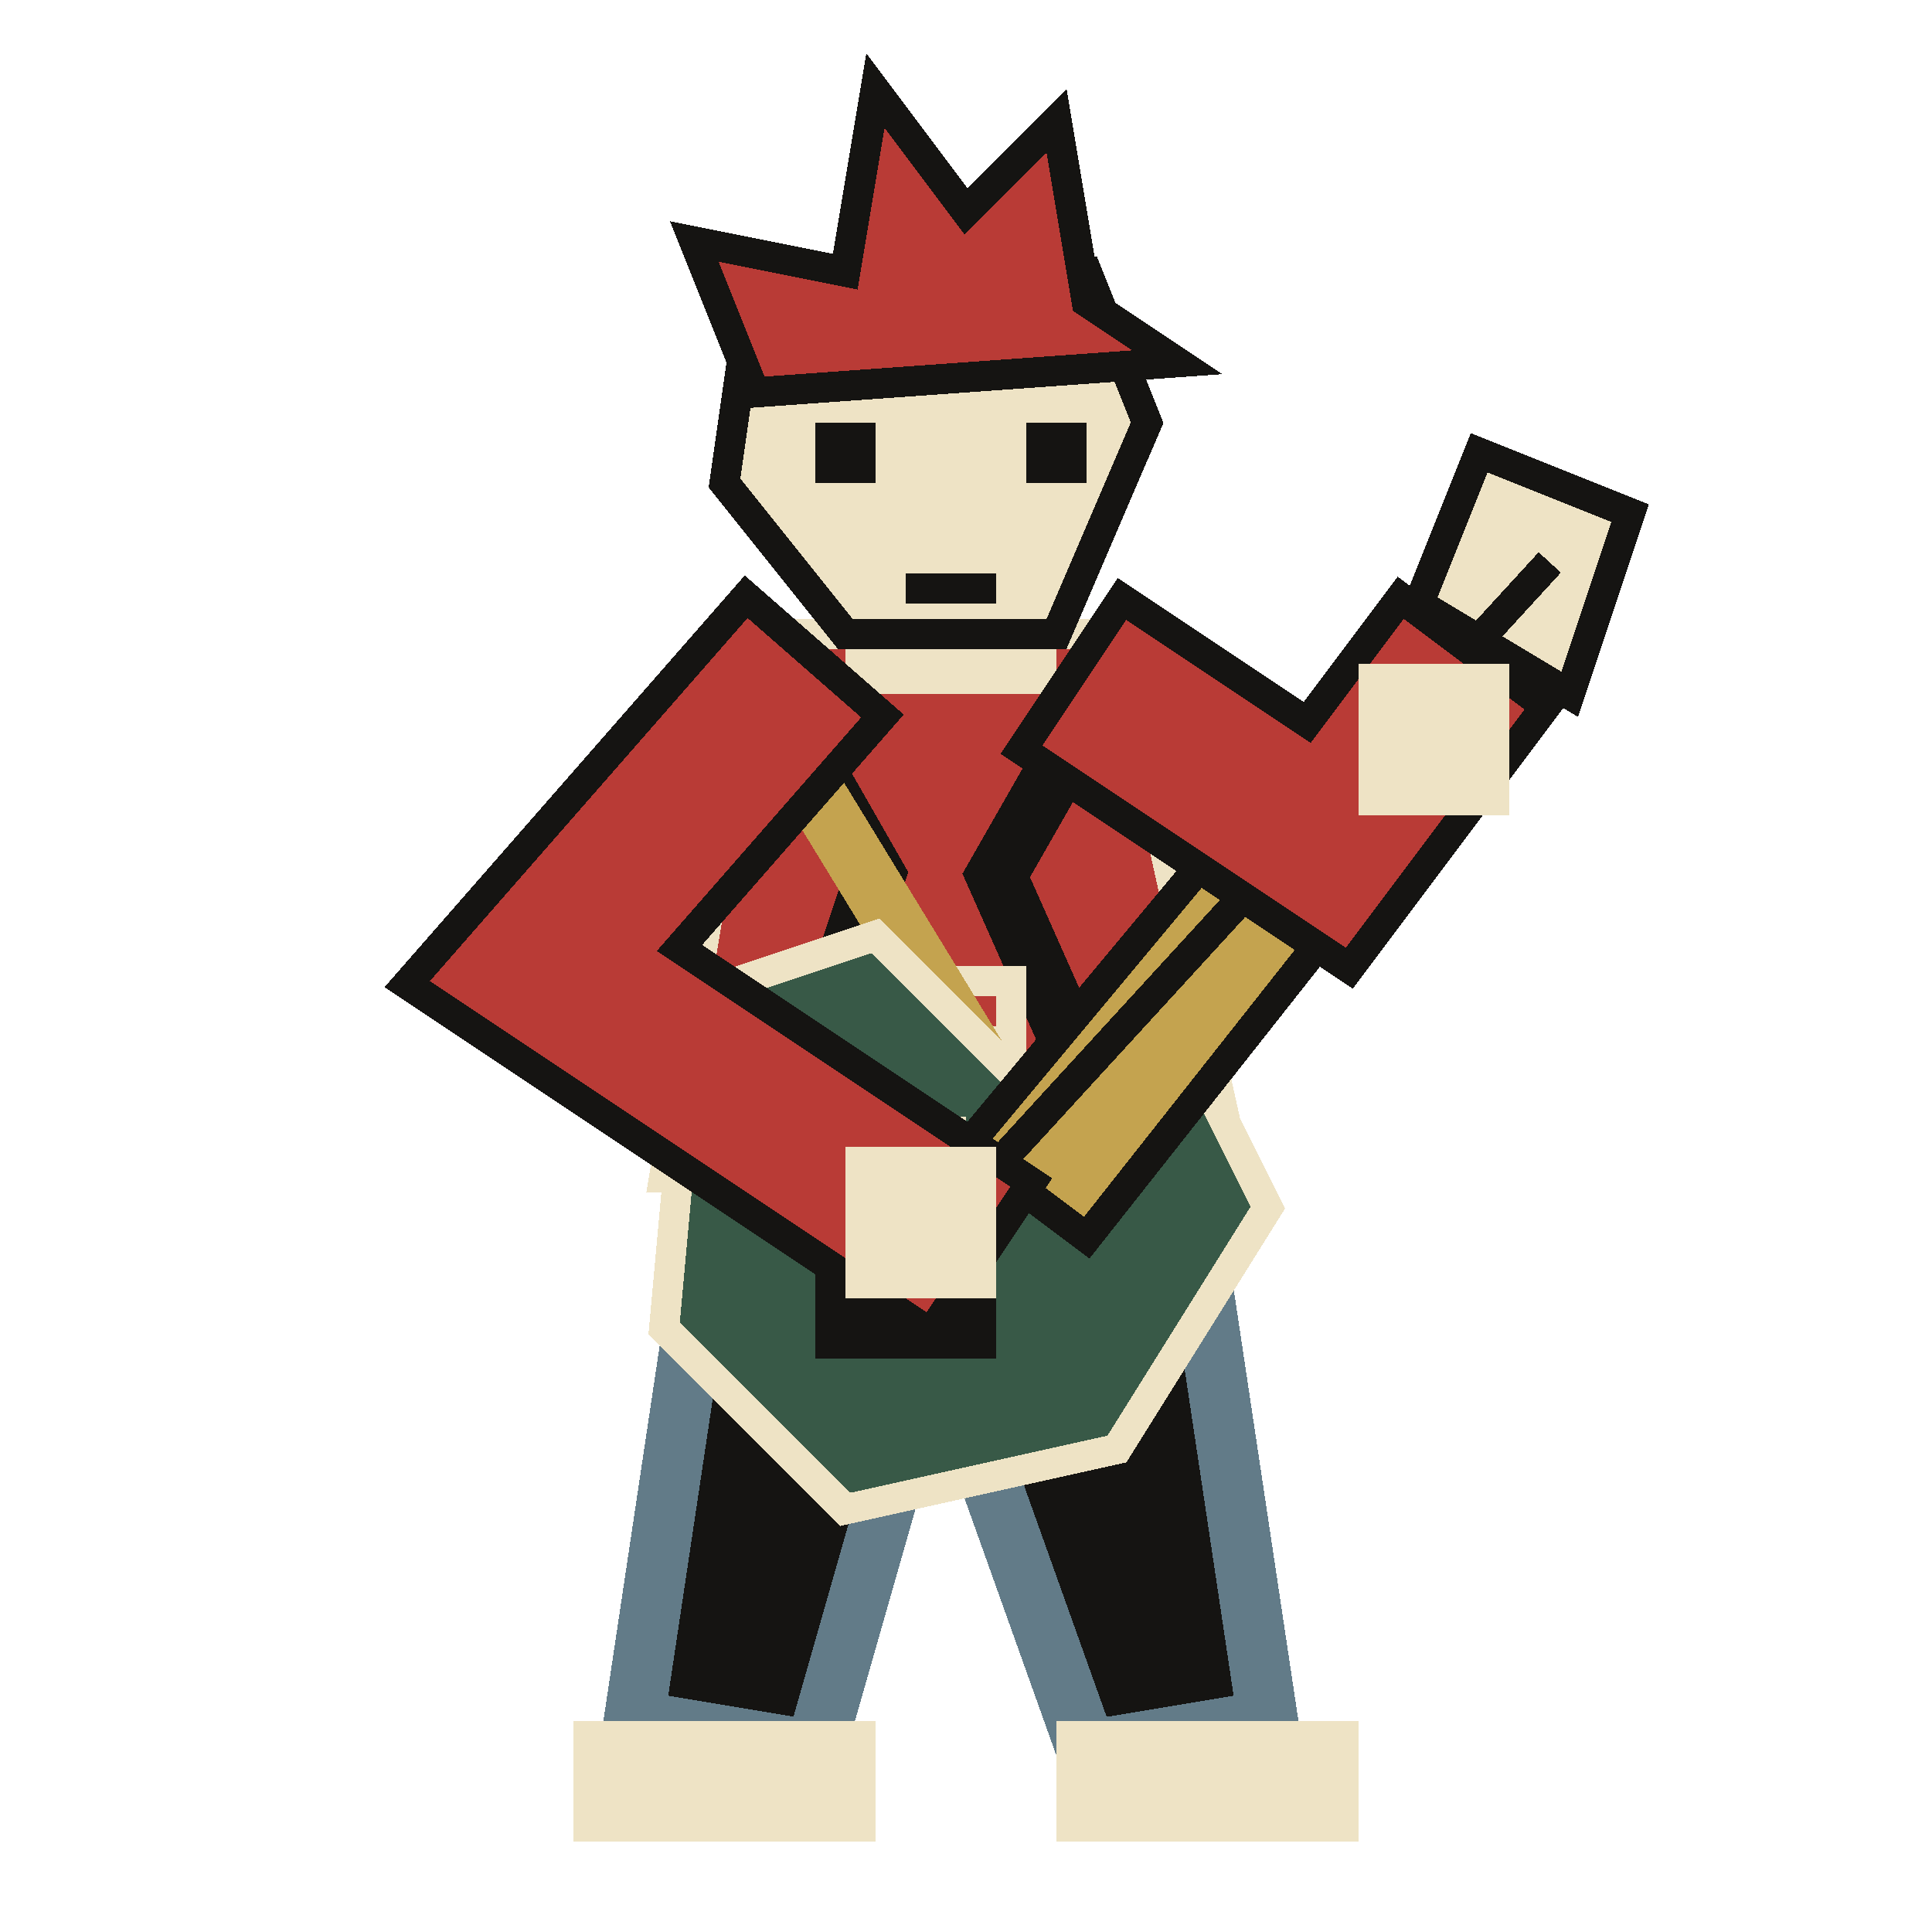
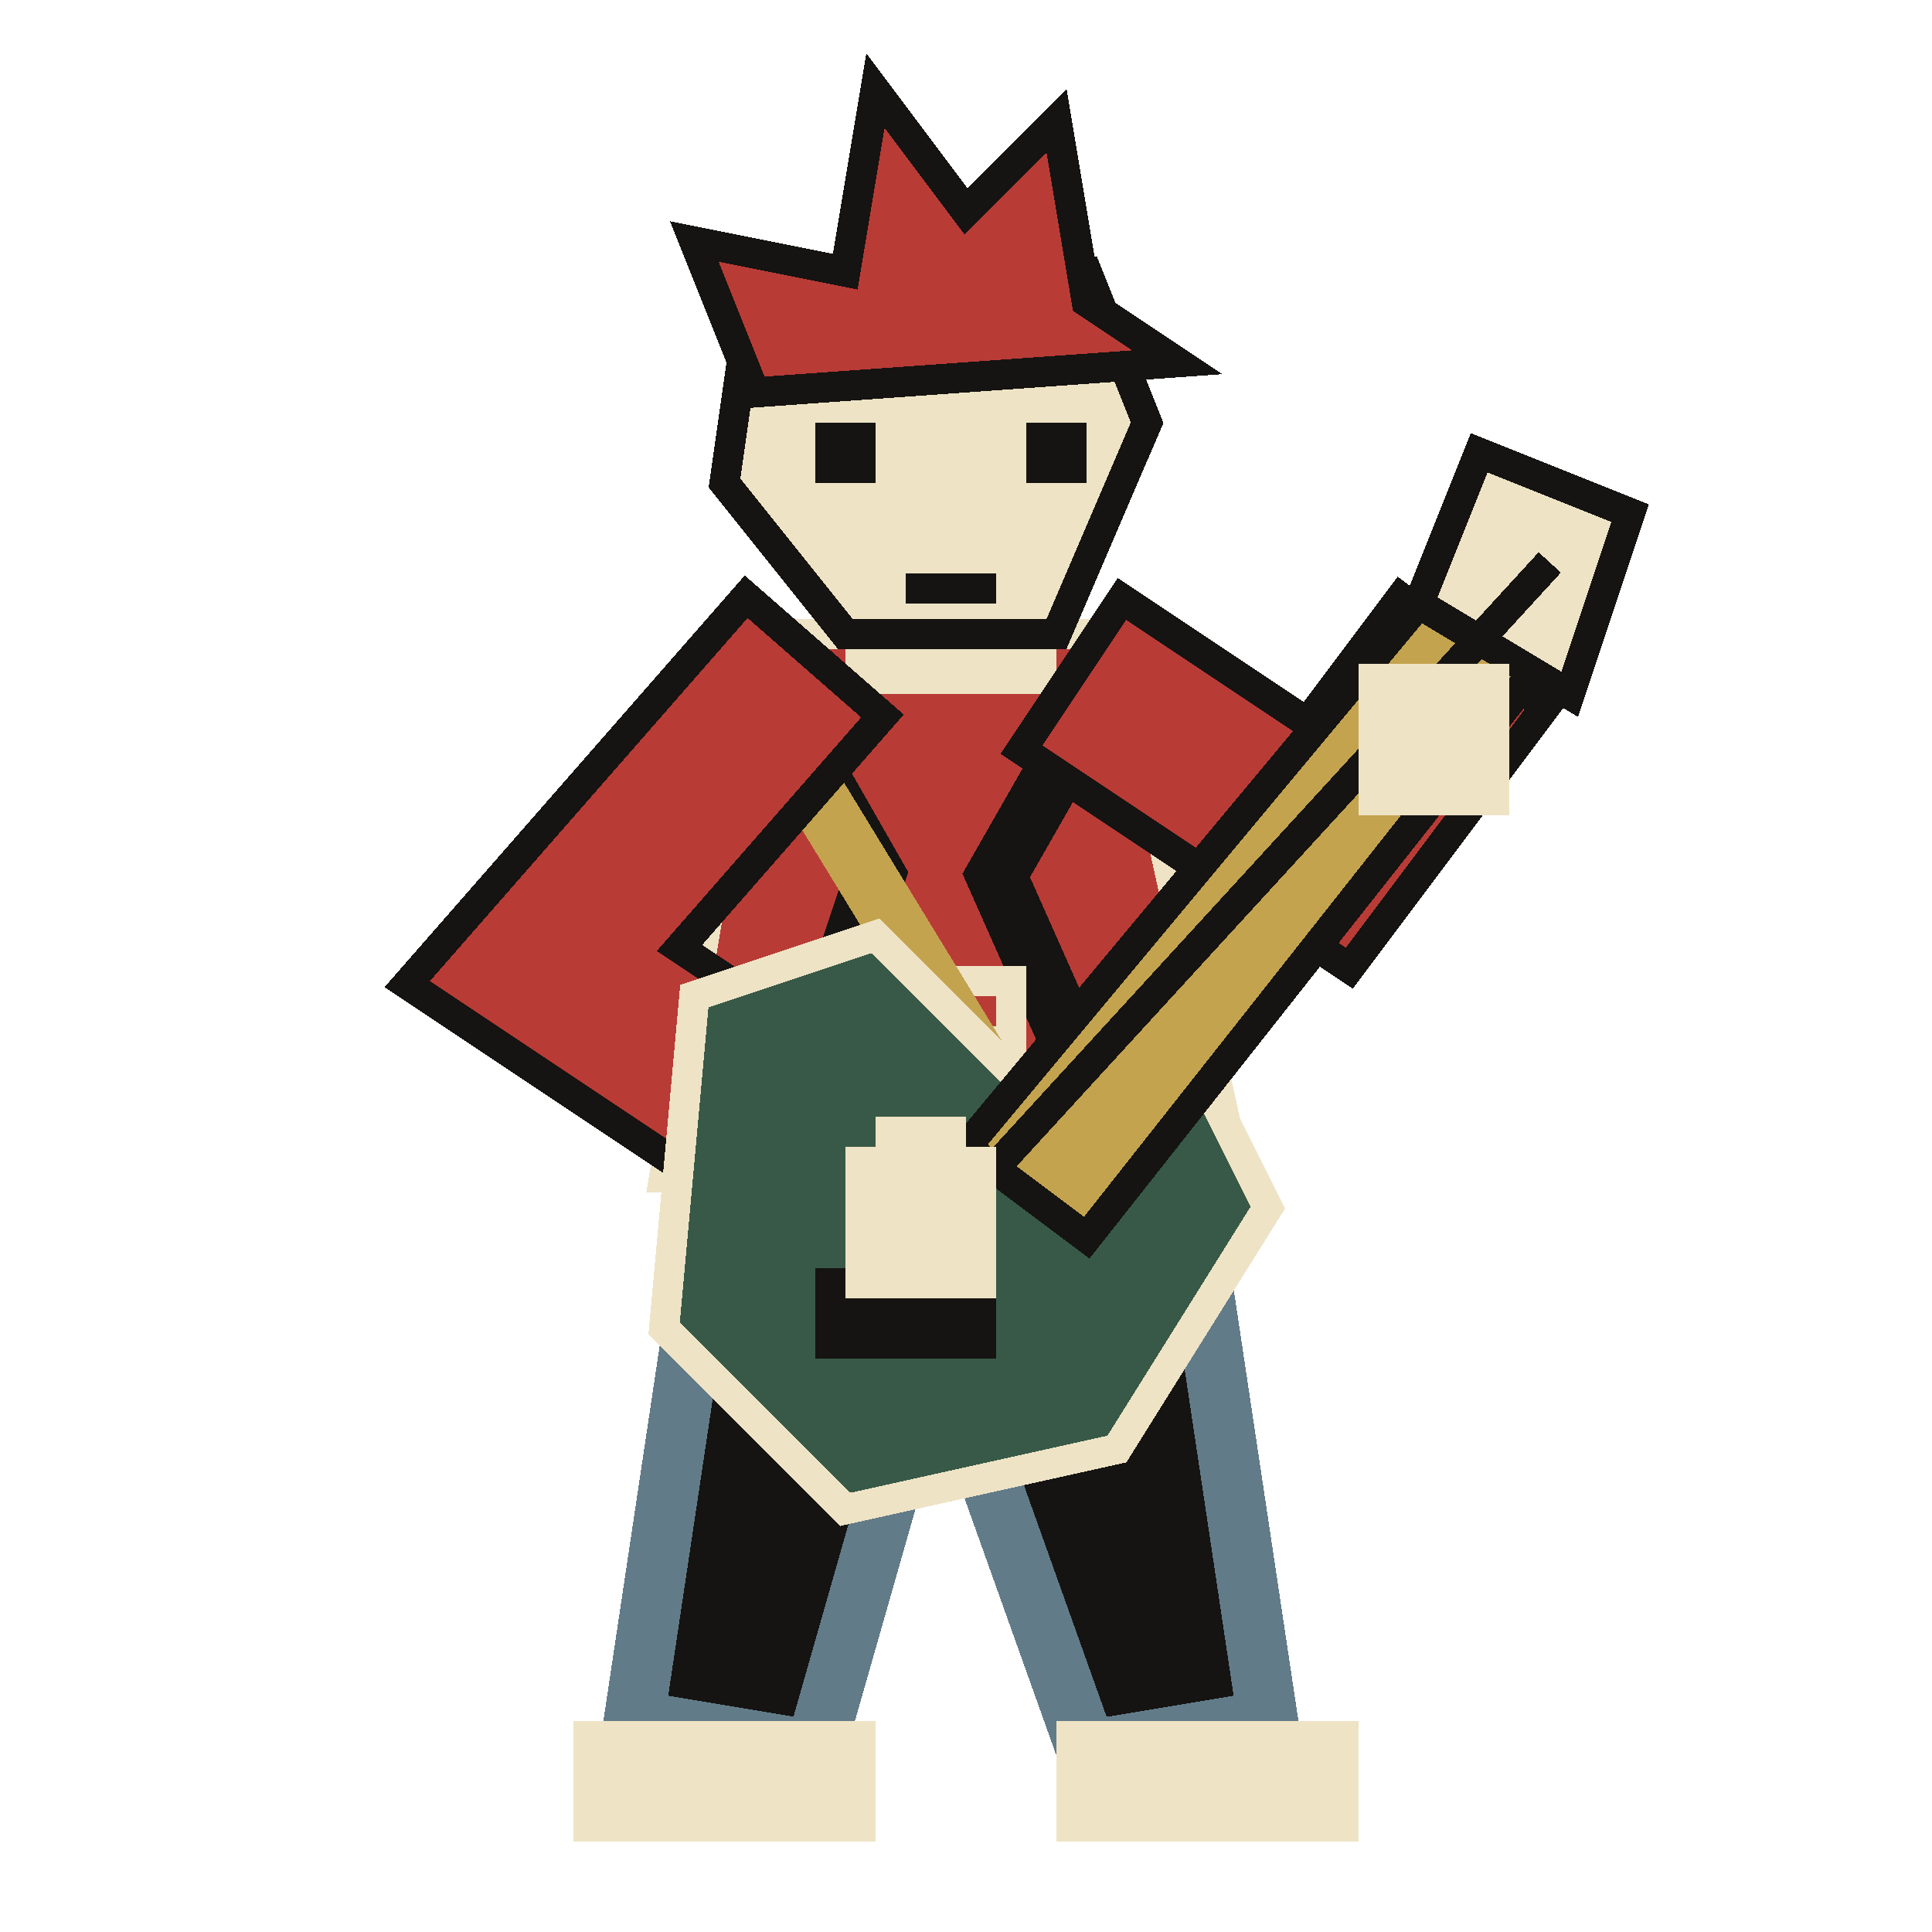
<svg xmlns="http://www.w3.org/2000/svg" width="64" height="64" viewBox="0 0 64 64" shape-rendering="crispEdges" stroke-linejoin="miter" stroke-linecap="square">
  <path d="M24 37 L39 37 L42 57 L36 58 L31 44 L27 58 L21 57 Z" fill="#151412" stroke="#627b88" stroke-width="2" />
  <rect x="19" y="57" width="10" height="4" fill="#eee3c5" />
  <rect x="35" y="57" width="10" height="4" fill="#eee3c5" />
  <path d="M25 21 L37 21 L41 39 L22 39 Z" fill="#b93b36" stroke="#eee3c5" stroke-width="1" />
  <path d="M25 22 L29 29 L26 38 M37 22 L33 29 L37 38" fill="none" stroke="#151412" stroke-width="2" />
  <rect x="28" y="32" width="6" height="4" fill="#eee3c5" />
  <rect x="29" y="33" width="4" height="1" fill="#b93b36" />
  <rect x="28" y="18" width="7" height="5" fill="#eee3c5" />
  <path d="M25 9 L36 9 L38 14 L35 21 L28 21 L24 16 Z" fill="#eee3c5" stroke="#151412" stroke-width="1" />
  <path d="M25 13 L23 8 L28 9 L29 3 L32 7 L35 4 L36 10 L39 12 Z" fill="#b93b36" stroke="#151412" stroke-width="1" />
  <rect x="27" y="14" width="2" height="2" fill="#151412" />
  <rect x="34" y="14" width="2" height="2" fill="#151412" />
  <rect x="30" y="19" width="3" height="1" fill="#151412" />
  <path d="M25 23 L36 41" fill="none" stroke="#c4a34f" stroke-width="2" />
+   <path d="M25 24 L18 32 L30 40" fill="none" stroke="#151412" stroke-width="7" />
+   <path d="M25 24 L18 32 L30 40" fill="none" stroke="#b93b36" stroke-width="5" />
+   <path d="M38 24 L44 28 L47 24" fill="none" stroke="#151412" stroke-width="7" />
+   <path d="M38 24 L44 28 L47 24" fill="none" stroke="#b93b36" stroke-width="5" />
  <path d="M23 33 L29 31 L34 36 L39 34 L42 40 L37 48 L28 50 L22 44 Z" fill="#385947" stroke="#eee3c5" stroke-width="1" />
  <path d="M32 38 L47 20 L51 22 L36 41 Z" fill="#c4a34f" stroke="#151412" stroke-width="1" />
  <path d="M47 20 L49 15 L54 17 L52 23 Z" fill="#eee3c5" stroke="#151412" stroke-width="1" />
  <path d="M29 43 L51 19" fill="none" stroke="#151412" stroke-width="1" />
  <rect x="27" y="42" width="6" height="3" fill="#151412" />
  <rect x="29" y="37" width="3" height="3" fill="#eee3c5" />
-   <path d="M25 24 L18 32 L30 40" fill="none" stroke="#151412" stroke-width="7" />
-   <path d="M25 24 L18 32 L30 40" fill="none" stroke="#b93b36" stroke-width="5" />
  <rect x="28" y="38" width="5" height="5" fill="#eee3c5" />
-   <path d="M38 24 L44 28 L47 24" fill="none" stroke="#151412" stroke-width="7" />
-   <path d="M38 24 L44 28 L47 24" fill="none" stroke="#b93b36" stroke-width="5" />
  <rect x="45" y="22" width="5" height="5" fill="#eee3c5" />
</svg>
